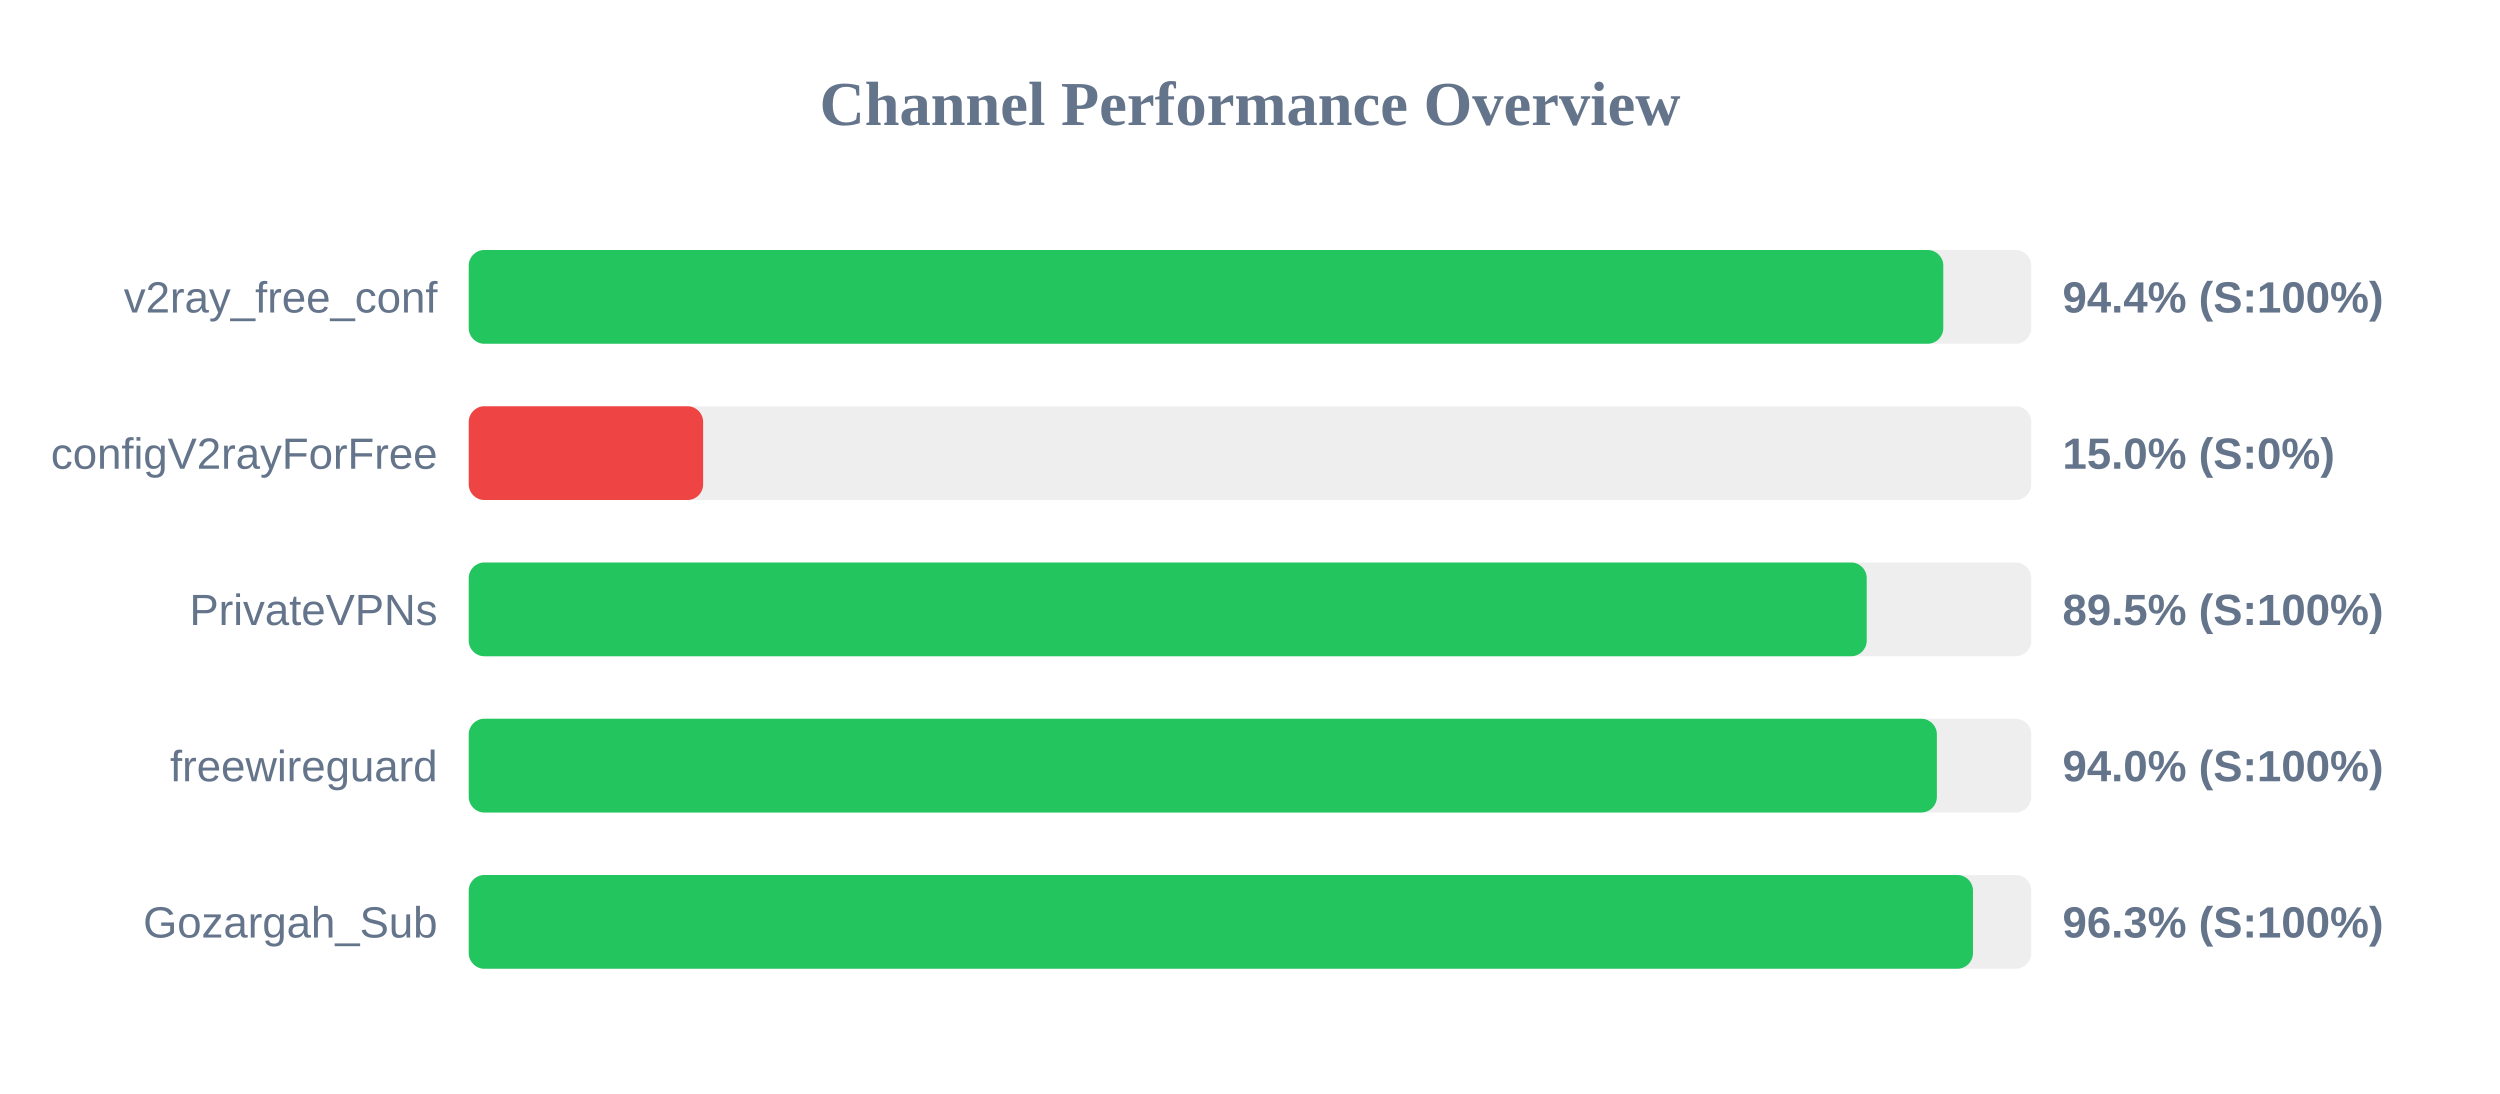
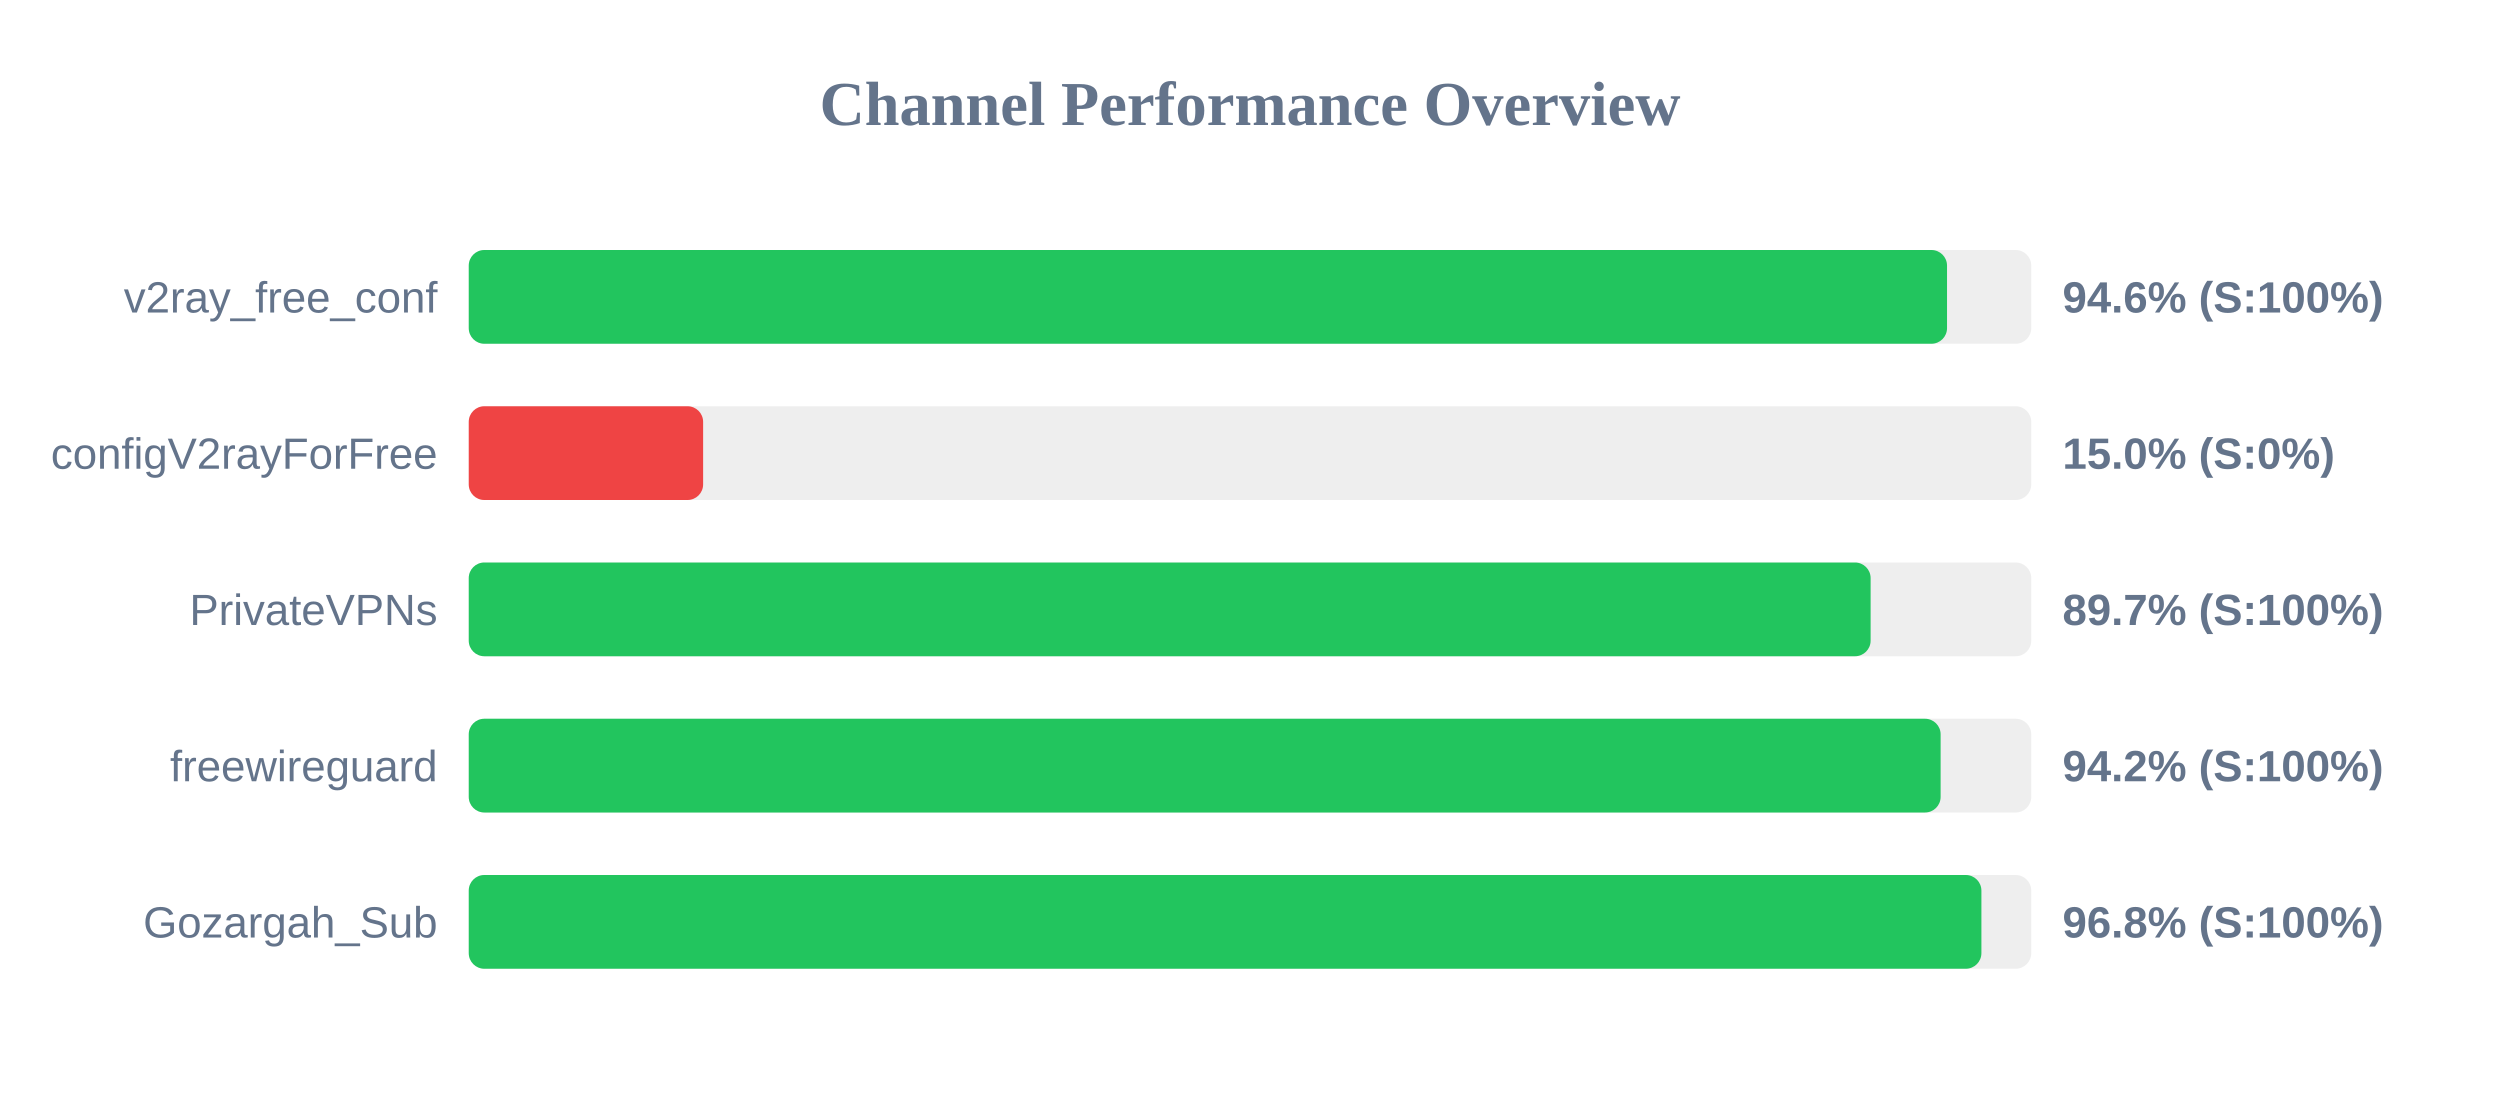
<svg xmlns="http://www.w3.org/2000/svg" width="800" height="350" version="1.1">
  <style>
        .row { font: 14px Arial; fill: #64748b; }
        .score { font: bold 14px Arial; fill: #64748b; }
    </style>
  <text x="400" y="40" text-anchor="middle" font-size="20px" font-weight="bold" fill="#64748b">Channel Performance Overview</text>
  <rect x="150" y="80" width="500" height="30" fill="#eee" rx="5" />
-   <rect x="150" y="80" width="471.85" height="30" fill="#22c55e" rx="5" />
+   <rect x="150" y="80" width="473.05" height="30" fill="#22c55e" rx="5" />
  <text x="140" y="100" text-anchor="end" class="row">v2ray_free_conf</text>
-   <text x="660" y="100" text-anchor="start" class="score">94.4% (S:100%)</text>
+   <text x="660" y="100" text-anchor="start" class="score">94.6% (S:100%)</text>
  <rect x="150" y="130" width="500" height="30" fill="#eee" rx="5" />
  <rect x="150" y="130" width="75.0" height="30" fill="#ef4444" rx="5" />
  <text x="140" y="150" text-anchor="end" class="row">configV2rayForFree</text>
  <text x="660" y="150" text-anchor="start" class="score">15.0% (S:0%)</text>
  <rect x="150" y="180" width="500" height="30" fill="#eee" rx="5" />
-   <rect x="150" y="180" width="447.35" height="30" fill="#22c55e" rx="5" />
+   <rect x="150" y="180" width="448.6" height="30" fill="#22c55e" rx="5" />
  <text x="140" y="200" text-anchor="end" class="row">PrivateVPNs</text>
-   <text x="660" y="200" text-anchor="start" class="score">89.5% (S:100%)</text>
+   <text x="660" y="200" text-anchor="start" class="score">89.7% (S:100%)</text>
  <rect x="150" y="230" width="500" height="30" fill="#eee" rx="5" />
-   <rect x="150" y="230" width="469.8" height="30" fill="#22c55e" rx="5" />
+   <rect x="150" y="230" width="471.0" height="30" fill="#22c55e" rx="5" />
  <text x="140" y="250" text-anchor="end" class="row">freewireguard</text>
-   <text x="660" y="250" text-anchor="start" class="score">94.0% (S:100%)</text>
+   <text x="660" y="250" text-anchor="start" class="score">94.2% (S:100%)</text>
  <rect x="150" y="280" width="500" height="30" fill="#eee" rx="5" />
-   <rect x="150" y="280" width="481.35" height="30" fill="#22c55e" rx="5" />
+   <rect x="150" y="280" width="484.05" height="30" fill="#22c55e" rx="5" />
  <text x="140" y="300" text-anchor="end" class="row">Gozargah_Sub</text>
-   <text x="660" y="300" text-anchor="start" class="score">96.3% (S:100%)</text>
+   <text x="660" y="300" text-anchor="start" class="score">96.8% (S:100%)</text>
</svg>
